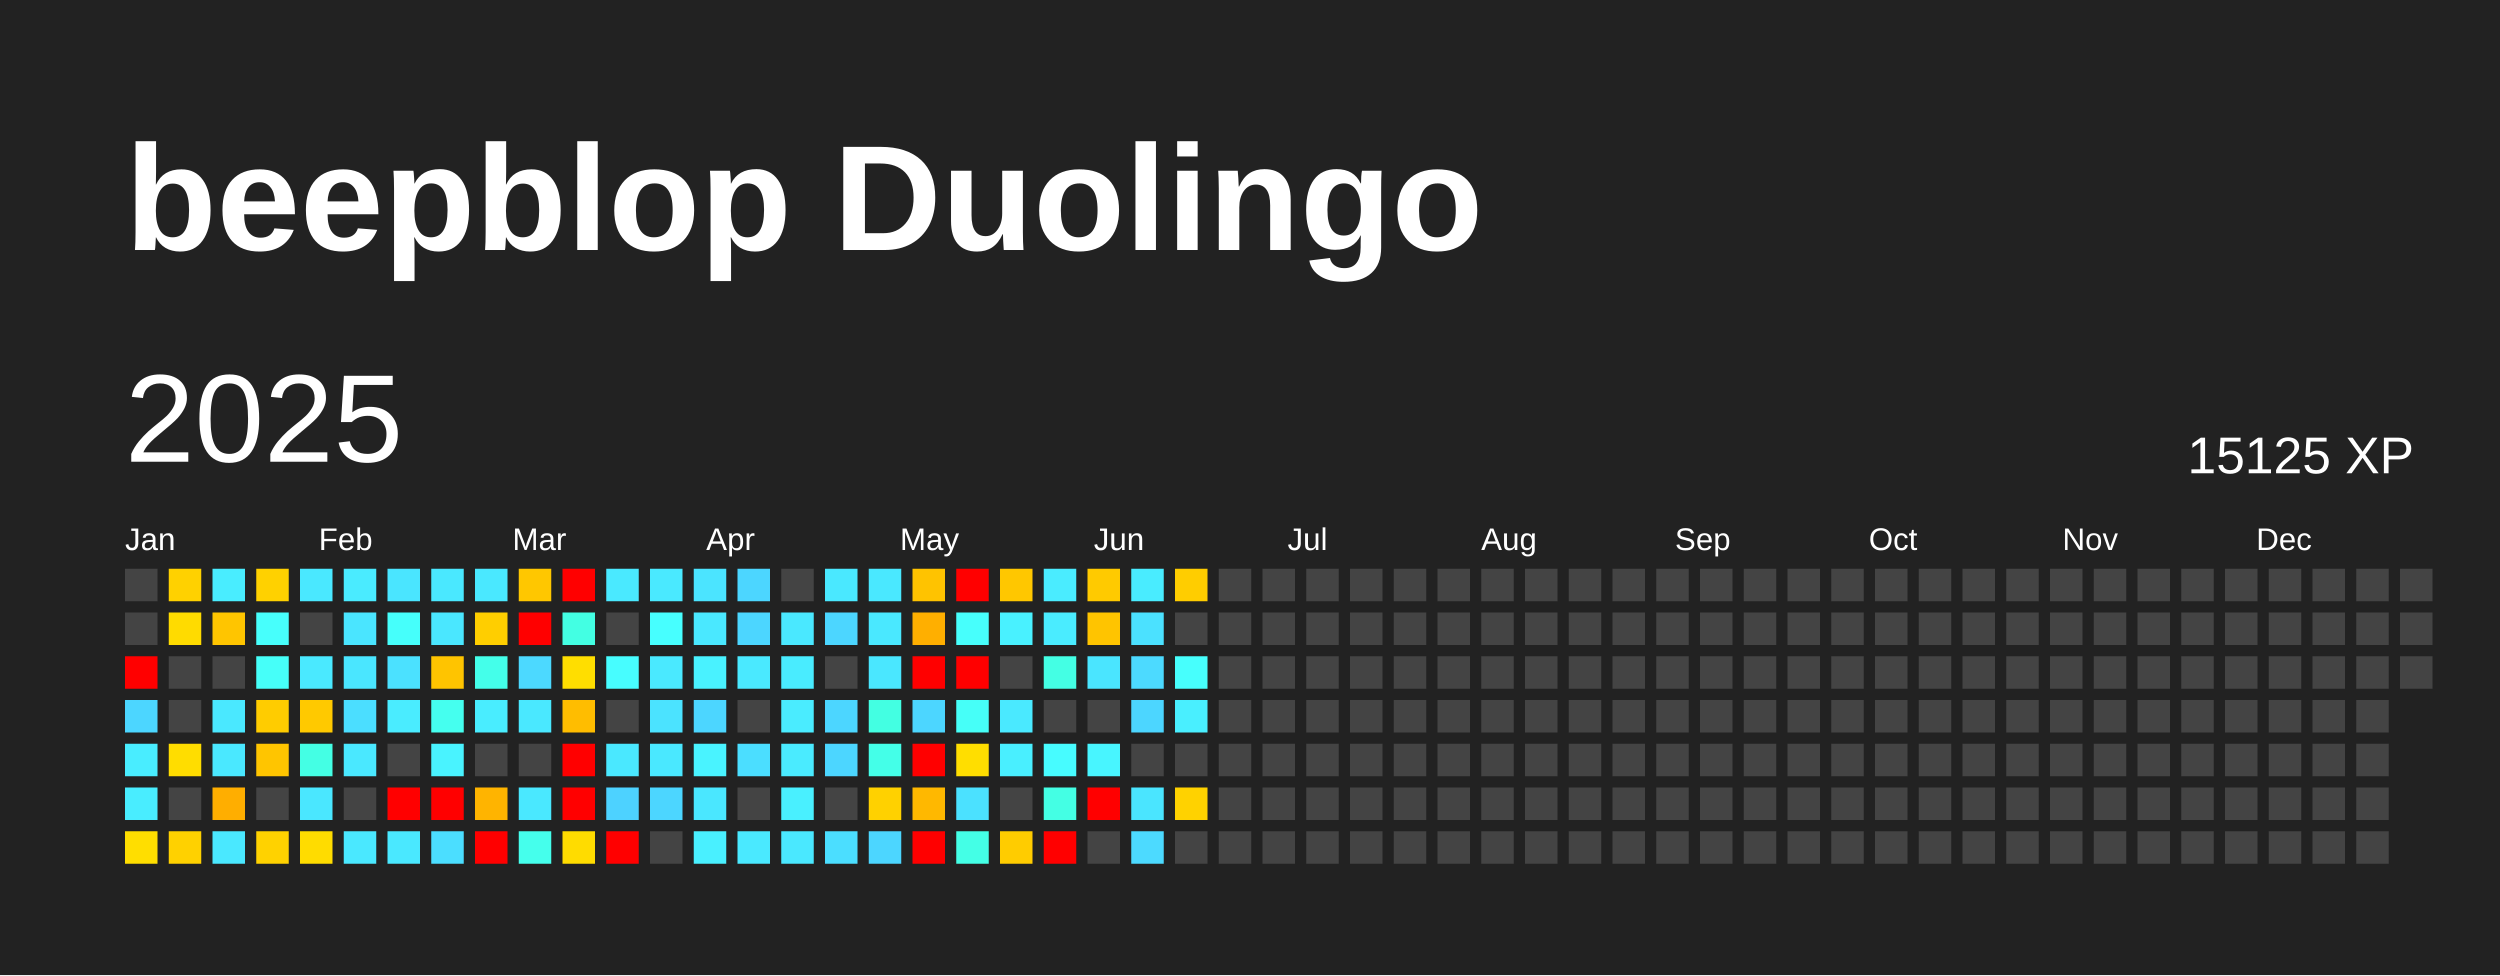
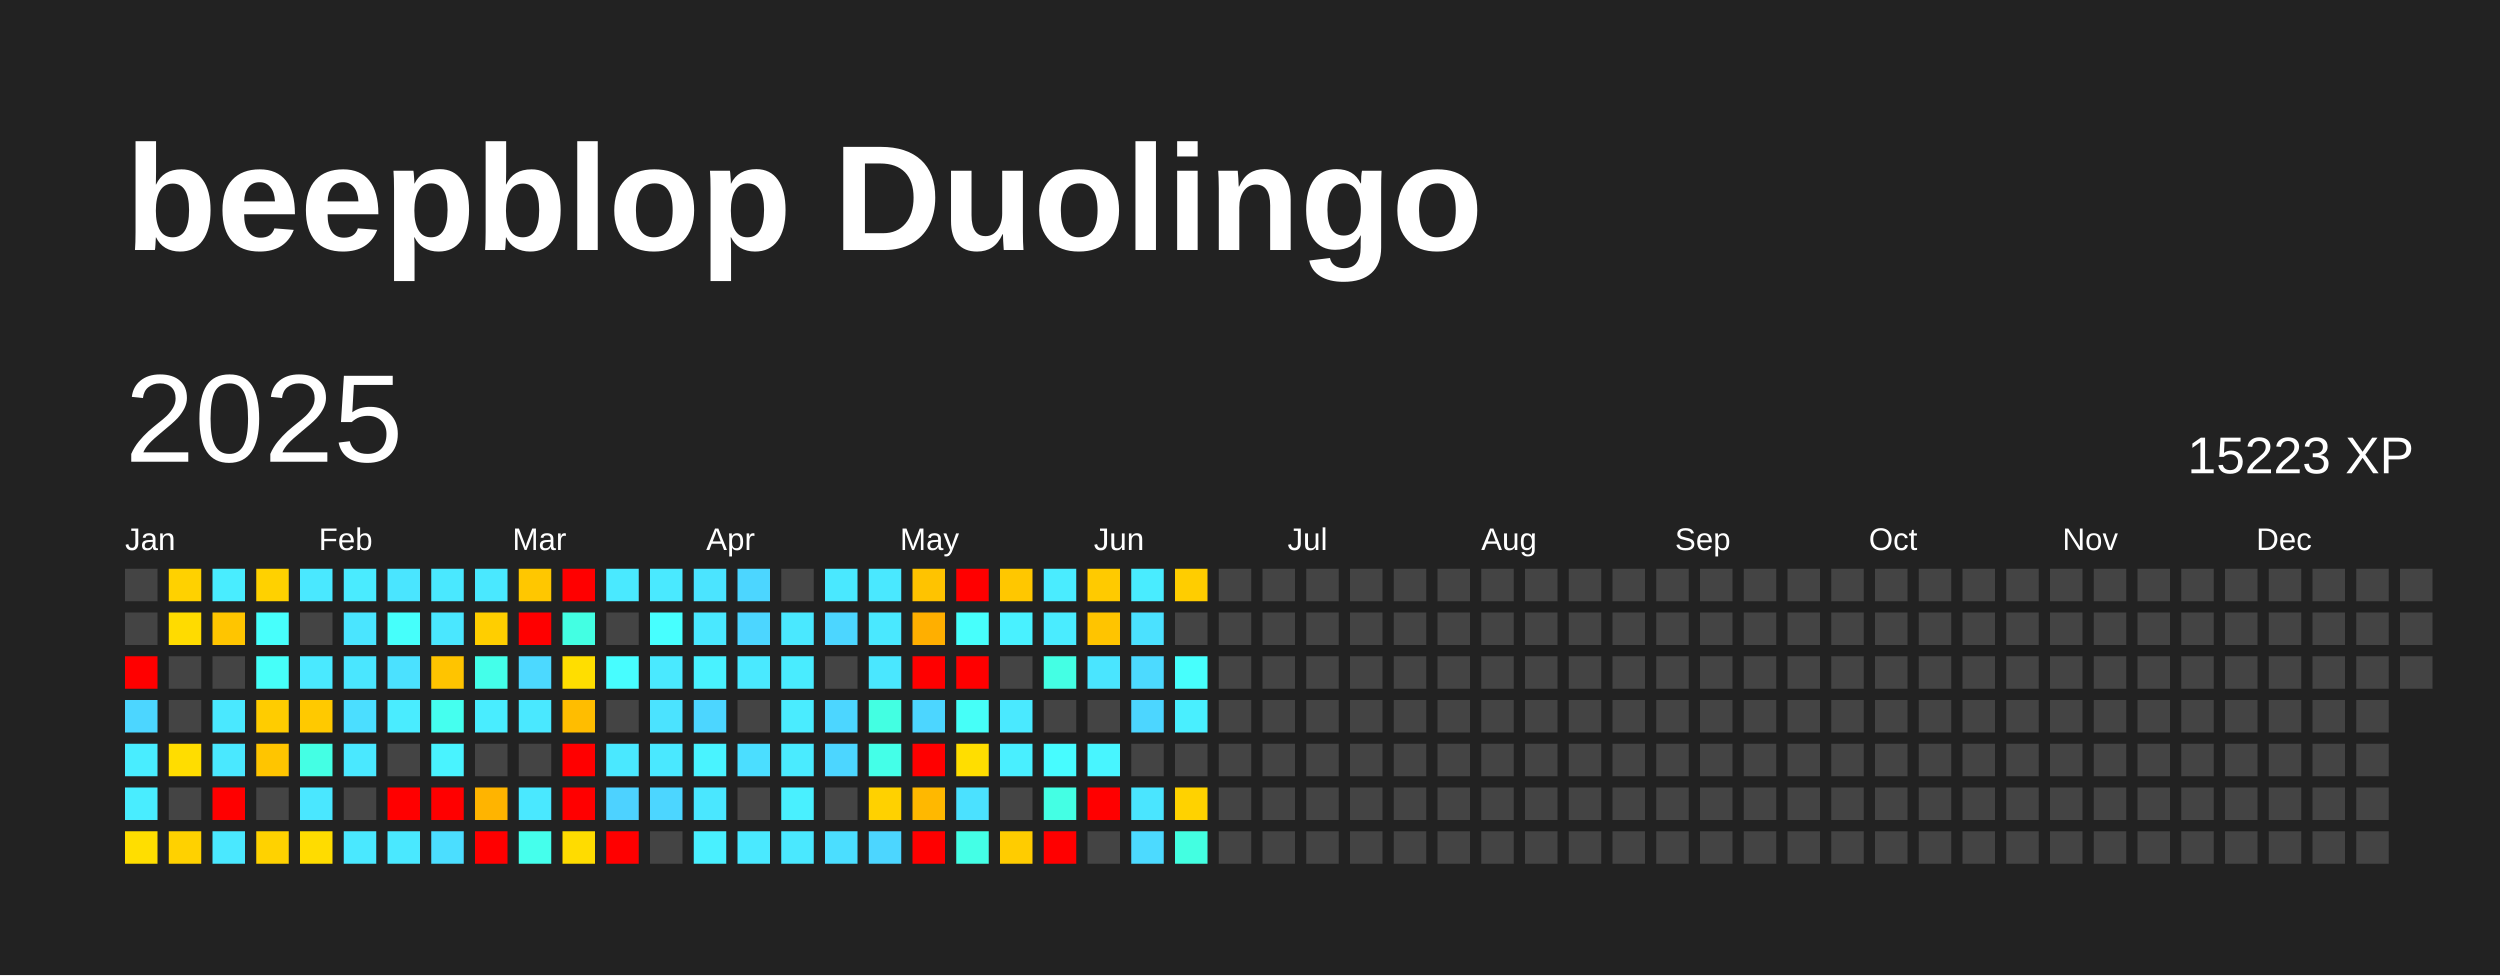
<svg xmlns="http://www.w3.org/2000/svg" baseProfile="full" height="78mm" version="1.1" viewBox="0,0,200,78" width="200mm">
  <defs />
  <rect fill="#222222" height="78" width="200" x="0" y="0" />
  <text fill="#FFFFFF" style="font-size:12px; font-family:Arial; font-weight:bold;" x="10" y="20">beepblop Duolingo</text>
  <text dominant-baseline="hanging" fill="#FFFFFF" style="font-size:10.0px; font-family:Arial;" x="10" y="30">2025</text>
-   <text dominant-baseline="hanging" fill="#FFFFFF" style="font-size:4.125px; font-family:Arial;" x="175" y="35">15125 XP</text>
+   <text dominant-baseline="hanging" fill="#FFFFFF" style="font-size:4.125px; font-family:Arial;" x="175" y="35">15223 XP</text>
  <text fill="#FFFFFF" style="font-size:2.5px; font-family:Arial" x="10.0" y="44">Jan</text>
  <text fill="#FFFFFF" style="font-size:2.5px; font-family:Arial" x="25.5" y="44">Feb</text>
  <text fill="#FFFFFF" style="font-size:2.5px; font-family:Arial" x="41.0" y="44">Mar</text>
  <text fill="#FFFFFF" style="font-size:2.5px; font-family:Arial" x="56.5" y="44">Apr</text>
  <text fill="#FFFFFF" style="font-size:2.5px; font-family:Arial" x="72.0" y="44">May</text>
  <text fill="#FFFFFF" style="font-size:2.5px; font-family:Arial" x="87.5" y="44">Jun</text>
  <text fill="#FFFFFF" style="font-size:2.5px; font-family:Arial" x="103.0" y="44">Jul</text>
  <text fill="#FFFFFF" style="font-size:2.5px; font-family:Arial" x="118.5" y="44">Aug</text>
  <text fill="#FFFFFF" style="font-size:2.5px; font-family:Arial" x="134.0" y="44">Sep</text>
  <text fill="#FFFFFF" style="font-size:2.5px; font-family:Arial" x="149.5" y="44">Oct</text>
  <text fill="#FFFFFF" style="font-size:2.5px; font-family:Arial" x="165.0" y="44">Nov</text>
  <text fill="#FFFFFF" style="font-size:2.5px; font-family:Arial" x="180.5" y="44">Dec</text>
  <rect fill="#444444" height="2.6" width="2.6" x="10.0" y="45.5" />
  <rect fill="#444444" height="2.6" width="2.6" x="10.0" y="49.0" />
  <rect fill="red" height="2.6" width="2.6" x="10.0" y="52.5" />
  <rect fill="#4cd6ff" height="2.6" width="2.6" x="10.0" y="56.0" />
  <rect fill="#49edff" height="2.6" width="2.6" x="10.0" y="59.5" />
  <rect fill="#49edff" height="2.6" width="2.6" x="10.0" y="63.0" />
  <rect fill="#ffde00" height="2.6" width="2.6" x="10.0" y="66.5" />
  <rect fill="#ffd100" height="2.6" width="2.6" x="13.5" y="45.5" />
  <rect fill="#ffdb00" height="2.6" width="2.6" x="13.5" y="49.0" />
  <rect fill="#444444" height="2.6" width="2.6" x="13.5" y="52.5" />
  <rect fill="#444444" height="2.6" width="2.6" x="13.5" y="56.0" />
  <rect fill="#ffdd00" height="2.6" width="2.6" x="13.5" y="59.5" />
  <rect fill="#444444" height="2.6" width="2.6" x="13.5" y="63.0" />
  <rect fill="#ffd100" height="2.6" width="2.6" x="13.5" y="66.5" />
  <rect fill="#49edff" height="2.6" width="2.6" x="17.0" y="45.5" />
  <rect fill="#ffc500" height="2.6" width="2.6" x="17.0" y="49.0" />
  <rect fill="#444444" height="2.6" width="2.6" x="17.0" y="52.5" />
  <rect fill="#4ae8ff" height="2.6" width="2.6" x="17.0" y="56.0" />
  <rect fill="#4ae8ff" height="2.6" width="2.6" x="17.0" y="59.5" />
-   <rect fill="#ffae00" height="2.6" width="2.6" x="17.0" y="63.0" />
+   <rect fill="red" height="2.6" width="2.6" x="17.0" y="63.0" />
  <rect fill="#4ae8ff" height="2.6" width="2.6" x="17.0" y="66.5" />
  <rect fill="#ffd100" height="2.6" width="2.6" x="20.5" y="45.5" />
  <rect fill="#47fffc" height="2.6" width="2.6" x="20.5" y="49.0" />
  <rect fill="#46fff9" height="2.6" width="2.6" x="20.5" y="52.5" />
  <rect fill="#ffcc00" height="2.6" width="2.6" x="20.5" y="56.0" />
  <rect fill="#ffc500" height="2.6" width="2.6" x="20.5" y="59.5" />
  <rect fill="#444444" height="2.6" width="2.6" x="20.5" y="63.0" />
  <rect fill="#ffd200" height="2.6" width="2.6" x="20.5" y="66.5" />
  <rect fill="#4ae8ff" height="2.6" width="2.6" x="24.0" y="45.5" />
  <rect fill="#444444" height="2.6" width="2.6" x="24.0" y="49.0" />
  <rect fill="#4ae9ff" height="2.6" width="2.6" x="24.0" y="52.5" />
  <rect fill="#ffc900" height="2.6" width="2.6" x="24.0" y="56.0" />
  <rect fill="#44ffe4" height="2.6" width="2.6" x="24.0" y="59.5" />
  <rect fill="#4ae7ff" height="2.6" width="2.6" x="24.0" y="63.0" />
  <rect fill="#ffdc00" height="2.6" width="2.6" x="24.0" y="66.5" />
  <rect fill="#4aebff" height="2.6" width="2.6" x="27.5" y="45.5" />
  <rect fill="#4ae5ff" height="2.6" width="2.6" x="27.5" y="49.0" />
  <rect fill="#4ae6ff" height="2.6" width="2.6" x="27.5" y="52.5" />
  <rect fill="#4bdeff" height="2.6" width="2.6" x="27.5" y="56.0" />
  <rect fill="#4ae8ff" height="2.6" width="2.6" x="27.5" y="59.5" />
  <rect fill="#444444" height="2.6" width="2.6" x="27.5" y="63.0" />
  <rect fill="#4ae8ff" height="2.6" width="2.6" x="27.5" y="66.5" />
  <rect fill="#4ae5ff" height="2.6" width="2.6" x="31.0" y="45.5" />
  <rect fill="#46fffb" height="2.6" width="2.6" x="31.0" y="49.0" />
  <rect fill="#4be1ff" height="2.6" width="2.6" x="31.0" y="52.5" />
  <rect fill="#4aecff" height="2.6" width="2.6" x="31.0" y="56.0" />
  <rect fill="#444444" height="2.6" width="2.6" x="31.0" y="59.5" />
  <rect fill="red" height="2.6" width="2.6" x="31.0" y="63.0" />
  <rect fill="#4ae8ff" height="2.6" width="2.6" x="31.0" y="66.5" />
  <rect fill="#4ae8ff" height="2.6" width="2.6" x="34.5" y="45.5" />
  <rect fill="#4ae7ff" height="2.6" width="2.6" x="34.5" y="49.0" />
  <rect fill="#ffc400" height="2.6" width="2.6" x="34.5" y="52.5" />
  <rect fill="#45ffef" height="2.6" width="2.6" x="34.5" y="56.0" />
  <rect fill="#49f3ff" height="2.6" width="2.6" x="34.5" y="59.5" />
  <rect fill="red" height="2.6" width="2.6" x="34.5" y="63.0" />
  <rect fill="#4bdeff" height="2.6" width="2.6" x="34.5" y="66.5" />
  <rect fill="#4ae8ff" height="2.6" width="2.6" x="38.0" y="45.5" />
  <rect fill="#ffce00" height="2.6" width="2.6" x="38.0" y="49.0" />
  <rect fill="#44ffea" height="2.6" width="2.6" x="38.0" y="52.5" />
  <rect fill="#49edff" height="2.6" width="2.6" x="38.0" y="56.0" />
  <rect fill="#444444" height="2.6" width="2.6" x="38.0" y="59.5" />
  <rect fill="#ffb400" height="2.6" width="2.6" x="38.0" y="63.0" />
  <rect fill="red" height="2.6" width="2.6" x="38.0" y="66.5" />
  <rect fill="#ffc700" height="2.6" width="2.6" x="41.5" y="45.5" />
  <rect fill="red" height="2.6" width="2.6" x="41.5" y="49.0" />
  <rect fill="#4cd9ff" height="2.6" width="2.6" x="41.5" y="52.5" />
  <rect fill="#4ae8ff" height="2.6" width="2.6" x="41.5" y="56.0" />
  <rect fill="#444444" height="2.6" width="2.6" x="41.5" y="59.5" />
  <rect fill="#4ae8ff" height="2.6" width="2.6" x="41.5" y="63.0" />
  <rect fill="#45ffec" height="2.6" width="2.6" x="41.5" y="66.5" />
  <rect fill="red" height="2.6" width="2.6" x="45.0" y="45.5" />
  <rect fill="#43ffe3" height="2.6" width="2.6" x="45.0" y="49.0" />
  <rect fill="#ffde00" height="2.6" width="2.6" x="45.0" y="52.5" />
  <rect fill="#ffbd00" height="2.6" width="2.6" x="45.0" y="56.0" />
  <rect fill="red" height="2.6" width="2.6" x="45.0" y="59.5" />
  <rect fill="red" height="2.6" width="2.6" x="45.0" y="63.0" />
  <rect fill="#ffdc00" height="2.6" width="2.6" x="45.0" y="66.5" />
  <rect fill="#4ae9ff" height="2.6" width="2.6" x="48.5" y="45.5" />
  <rect fill="#444444" height="2.6" width="2.6" x="48.5" y="49.0" />
  <rect fill="#47fdff" height="2.6" width="2.6" x="48.5" y="52.5" />
  <rect fill="#444444" height="2.6" width="2.6" x="48.5" y="56.0" />
  <rect fill="#4ae8ff" height="2.6" width="2.6" x="48.5" y="59.5" />
  <rect fill="#4dd2ff" height="2.6" width="2.6" x="48.5" y="63.0" />
  <rect fill="red" height="2.6" width="2.6" x="48.5" y="66.5" />
  <rect fill="#4ae9ff" height="2.6" width="2.6" x="52.0" y="45.5" />
  <rect fill="#47ffff" height="2.6" width="2.6" x="52.0" y="49.0" />
  <rect fill="#4ae9ff" height="2.6" width="2.6" x="52.0" y="52.5" />
  <rect fill="#4be3ff" height="2.6" width="2.6" x="52.0" y="56.0" />
  <rect fill="#4ae8ff" height="2.6" width="2.6" x="52.0" y="59.5" />
  <rect fill="#4cd6ff" height="2.6" width="2.6" x="52.0" y="63.0" />
  <rect fill="#444444" height="2.6" width="2.6" x="52.0" y="66.5" />
  <rect fill="#4be4ff" height="2.6" width="2.6" x="55.5" y="45.5" />
  <rect fill="#4ae8ff" height="2.6" width="2.6" x="55.5" y="49.0" />
  <rect fill="#49f2ff" height="2.6" width="2.6" x="55.5" y="52.5" />
  <rect fill="#4cd6ff" height="2.6" width="2.6" x="55.5" y="56.0" />
  <rect fill="#49f3ff" height="2.6" width="2.6" x="55.5" y="59.5" />
  <rect fill="#4ae7ff" height="2.6" width="2.6" x="55.5" y="63.0" />
  <rect fill="#49f0ff" height="2.6" width="2.6" x="55.5" y="66.5" />
  <rect fill="#4cd6ff" height="2.6" width="2.6" x="59.0" y="45.5" />
  <rect fill="#4cd6ff" height="2.6" width="2.6" x="59.0" y="49.0" />
  <rect fill="#4ae9ff" height="2.6" width="2.6" x="59.0" y="52.5" />
  <rect fill="#444444" height="2.6" width="2.6" x="59.0" y="56.0" />
  <rect fill="#4bdeff" height="2.6" width="2.6" x="59.0" y="59.5" />
  <rect fill="#444444" height="2.6" width="2.6" x="59.0" y="63.0" />
  <rect fill="#4ae9ff" height="2.6" width="2.6" x="59.0" y="66.5" />
  <rect fill="#444444" height="2.6" width="2.6" x="62.5" y="45.5" />
  <rect fill="#4ae8ff" height="2.6" width="2.6" x="62.5" y="49.0" />
  <rect fill="#49ecff" height="2.6" width="2.6" x="62.5" y="52.5" />
  <rect fill="#4aecff" height="2.6" width="2.6" x="62.5" y="56.0" />
  <rect fill="#4aebff" height="2.6" width="2.6" x="62.5" y="59.5" />
  <rect fill="#49f0ff" height="2.6" width="2.6" x="62.5" y="63.0" />
  <rect fill="#4ae8ff" height="2.6" width="2.6" x="62.5" y="66.5" />
  <rect fill="#4ae8ff" height="2.6" width="2.6" x="66.0" y="45.5" />
  <rect fill="#4cd6ff" height="2.6" width="2.6" x="66.0" y="49.0" />
  <rect fill="#444444" height="2.6" width="2.6" x="66.0" y="52.5" />
  <rect fill="#4cd6ff" height="2.6" width="2.6" x="66.0" y="56.0" />
  <rect fill="#4cd6ff" height="2.6" width="2.6" x="66.0" y="59.5" />
  <rect fill="#444444" height="2.6" width="2.6" x="66.0" y="63.0" />
  <rect fill="#4bdeff" height="2.6" width="2.6" x="66.0" y="66.5" />
  <rect fill="#4ae8ff" height="2.6" width="2.6" x="69.5" y="45.5" />
  <rect fill="#4ae8ff" height="2.6" width="2.6" x="69.5" y="49.0" />
  <rect fill="#4ae7ff" height="2.6" width="2.6" x="69.5" y="52.5" />
  <rect fill="#43ffe2" height="2.6" width="2.6" x="69.5" y="56.0" />
  <rect fill="#44ffe8" height="2.6" width="2.6" x="69.5" y="59.5" />
  <rect fill="#ffd100" height="2.6" width="2.6" x="69.5" y="63.0" />
  <rect fill="#4cd6ff" height="2.6" width="2.6" x="69.5" y="66.5" />
  <rect fill="#ffc300" height="2.6" width="2.6" x="73.0" y="45.5" />
  <rect fill="#ffaf00" height="2.6" width="2.6" x="73.0" y="49.0" />
  <rect fill="red" height="2.6" width="2.6" x="73.0" y="52.5" />
  <rect fill="#4cd6ff" height="2.6" width="2.6" x="73.0" y="56.0" />
  <rect fill="red" height="2.6" width="2.6" x="73.0" y="59.5" />
  <rect fill="#ffb800" height="2.6" width="2.6" x="73.0" y="63.0" />
  <rect fill="red" height="2.6" width="2.6" x="73.0" y="66.5" />
  <rect fill="red" height="2.6" width="2.6" x="76.5" y="45.5" />
  <rect fill="#47fffc" height="2.6" width="2.6" x="76.5" y="49.0" />
  <rect fill="red" height="2.6" width="2.6" x="76.5" y="52.5" />
  <rect fill="#46fff8" height="2.6" width="2.6" x="76.5" y="56.0" />
  <rect fill="#ffde00" height="2.6" width="2.6" x="76.5" y="59.5" />
  <rect fill="#4be1ff" height="2.6" width="2.6" x="76.5" y="63.0" />
  <rect fill="#44ffe6" height="2.6" width="2.6" x="76.5" y="66.5" />
  <rect fill="#ffc700" height="2.6" width="2.6" x="80.0" y="45.5" />
  <rect fill="#49f1ff" height="2.6" width="2.6" x="80.0" y="49.0" />
  <rect fill="#444444" height="2.6" width="2.6" x="80.0" y="52.5" />
  <rect fill="#4ae9ff" height="2.6" width="2.6" x="80.0" y="56.0" />
  <rect fill="#49efff" height="2.6" width="2.6" x="80.0" y="59.5" />
  <rect fill="#444444" height="2.6" width="2.6" x="80.0" y="63.0" />
  <rect fill="#ffcc00" height="2.6" width="2.6" x="80.0" y="66.5" />
  <rect fill="#4aecff" height="2.6" width="2.6" x="83.5" y="45.5" />
  <rect fill="#4aecff" height="2.6" width="2.6" x="83.5" y="49.0" />
  <rect fill="#44ffe4" height="2.6" width="2.6" x="83.5" y="52.5" />
  <rect fill="#444444" height="2.6" width="2.6" x="83.5" y="56.0" />
  <rect fill="#47fcff" height="2.6" width="2.6" x="83.5" y="59.5" />
  <rect fill="#44ffe4" height="2.6" width="2.6" x="83.5" y="63.0" />
  <rect fill="red" height="2.6" width="2.6" x="83.5" y="66.5" />
  <rect fill="#ffca00" height="2.6" width="2.6" x="87.0" y="45.5" />
  <rect fill="#ffc400" height="2.6" width="2.6" x="87.0" y="49.0" />
  <rect fill="#4ae5ff" height="2.6" width="2.6" x="87.0" y="52.5" />
  <rect fill="#444444" height="2.6" width="2.6" x="87.0" y="56.0" />
  <rect fill="#48f5ff" height="2.6" width="2.6" x="87.0" y="59.5" />
  <rect fill="red" height="2.6" width="2.6" x="87.0" y="63.0" />
  <rect fill="#444444" height="2.6" width="2.6" x="87.0" y="66.5" />
  <rect fill="#49ecff" height="2.6" width="2.6" x="90.5" y="45.5" />
  <rect fill="#4be1ff" height="2.6" width="2.6" x="90.5" y="49.0" />
  <rect fill="#4cdaff" height="2.6" width="2.6" x="90.5" y="52.5" />
  <rect fill="#4cd6ff" height="2.6" width="2.6" x="90.5" y="56.0" />
  <rect fill="#444444" height="2.6" width="2.6" x="90.5" y="59.5" />
  <rect fill="#4ae5ff" height="2.6" width="2.6" x="90.5" y="63.0" />
  <rect fill="#4cdaff" height="2.6" width="2.6" x="90.5" y="66.5" />
  <rect fill="#ffcd00" height="2.6" width="2.6" x="94.0" y="45.5" />
  <rect fill="#444444" height="2.6" width="2.6" x="94.0" y="49.0" />
  <rect fill="#47fffd" height="2.6" width="2.6" x="94.0" y="52.5" />
  <rect fill="#49efff" height="2.6" width="2.6" x="94.0" y="56.0" />
  <rect fill="#444444" height="2.6" width="2.6" x="94.0" y="59.5" />
  <rect fill="#ffd200" height="2.6" width="2.6" x="94.0" y="63.0" />
-   <rect fill="#444444" height="2.6" width="2.6" x="94.0" y="66.5" />
+   <rect fill="#43ffe1" height="2.6" width="2.6" x="94.0" y="66.5" />
  <rect fill="#444444" height="2.6" width="2.6" x="97.5" y="45.5" />
  <rect fill="#444444" height="2.6" width="2.6" x="97.5" y="49.0" />
  <rect fill="#444444" height="2.6" width="2.6" x="97.5" y="52.5" />
  <rect fill="#444444" height="2.6" width="2.6" x="97.5" y="56.0" />
  <rect fill="#444444" height="2.6" width="2.6" x="97.5" y="59.5" />
  <rect fill="#444444" height="2.6" width="2.6" x="97.5" y="63.0" />
  <rect fill="#444444" height="2.6" width="2.6" x="97.5" y="66.5" />
  <rect fill="#444444" height="2.6" width="2.6" x="101.0" y="45.5" />
  <rect fill="#444444" height="2.6" width="2.6" x="101.0" y="49.0" />
  <rect fill="#444444" height="2.6" width="2.6" x="101.0" y="52.5" />
  <rect fill="#444444" height="2.6" width="2.6" x="101.0" y="56.0" />
  <rect fill="#444444" height="2.6" width="2.6" x="101.0" y="59.5" />
  <rect fill="#444444" height="2.6" width="2.6" x="101.0" y="63.0" />
  <rect fill="#444444" height="2.6" width="2.6" x="101.0" y="66.5" />
  <rect fill="#444444" height="2.6" width="2.6" x="104.5" y="45.5" />
  <rect fill="#444444" height="2.6" width="2.6" x="104.5" y="49.0" />
  <rect fill="#444444" height="2.6" width="2.6" x="104.5" y="52.5" />
  <rect fill="#444444" height="2.6" width="2.6" x="104.5" y="56.0" />
  <rect fill="#444444" height="2.6" width="2.6" x="104.5" y="59.5" />
  <rect fill="#444444" height="2.6" width="2.6" x="104.5" y="63.0" />
  <rect fill="#444444" height="2.6" width="2.6" x="104.5" y="66.5" />
  <rect fill="#444444" height="2.6" width="2.6" x="108.0" y="45.5" />
  <rect fill="#444444" height="2.6" width="2.6" x="108.0" y="49.0" />
  <rect fill="#444444" height="2.6" width="2.6" x="108.0" y="52.5" />
  <rect fill="#444444" height="2.6" width="2.6" x="108.0" y="56.0" />
  <rect fill="#444444" height="2.6" width="2.6" x="108.0" y="59.5" />
  <rect fill="#444444" height="2.6" width="2.6" x="108.0" y="63.0" />
  <rect fill="#444444" height="2.6" width="2.6" x="108.0" y="66.5" />
  <rect fill="#444444" height="2.6" width="2.6" x="111.5" y="45.5" />
  <rect fill="#444444" height="2.6" width="2.6" x="111.5" y="49.0" />
  <rect fill="#444444" height="2.6" width="2.6" x="111.5" y="52.5" />
  <rect fill="#444444" height="2.6" width="2.6" x="111.5" y="56.0" />
  <rect fill="#444444" height="2.6" width="2.6" x="111.5" y="59.5" />
  <rect fill="#444444" height="2.6" width="2.6" x="111.5" y="63.0" />
  <rect fill="#444444" height="2.6" width="2.6" x="111.5" y="66.5" />
  <rect fill="#444444" height="2.6" width="2.6" x="115.0" y="45.5" />
  <rect fill="#444444" height="2.6" width="2.6" x="115.0" y="49.0" />
  <rect fill="#444444" height="2.6" width="2.6" x="115.0" y="52.5" />
  <rect fill="#444444" height="2.6" width="2.6" x="115.0" y="56.0" />
  <rect fill="#444444" height="2.6" width="2.6" x="115.0" y="59.5" />
  <rect fill="#444444" height="2.6" width="2.6" x="115.0" y="63.0" />
  <rect fill="#444444" height="2.6" width="2.6" x="115.0" y="66.5" />
  <rect fill="#444444" height="2.6" width="2.6" x="118.5" y="45.5" />
  <rect fill="#444444" height="2.6" width="2.6" x="118.5" y="49.0" />
  <rect fill="#444444" height="2.6" width="2.6" x="118.5" y="52.5" />
  <rect fill="#444444" height="2.6" width="2.6" x="118.5" y="56.0" />
  <rect fill="#444444" height="2.6" width="2.6" x="118.5" y="59.5" />
  <rect fill="#444444" height="2.6" width="2.6" x="118.5" y="63.0" />
  <rect fill="#444444" height="2.6" width="2.6" x="118.5" y="66.5" />
  <rect fill="#444444" height="2.6" width="2.6" x="122.0" y="45.5" />
  <rect fill="#444444" height="2.6" width="2.6" x="122.0" y="49.0" />
  <rect fill="#444444" height="2.6" width="2.6" x="122.0" y="52.5" />
  <rect fill="#444444" height="2.6" width="2.6" x="122.0" y="56.0" />
  <rect fill="#444444" height="2.6" width="2.6" x="122.0" y="59.5" />
  <rect fill="#444444" height="2.6" width="2.6" x="122.0" y="63.0" />
  <rect fill="#444444" height="2.6" width="2.6" x="122.0" y="66.5" />
  <rect fill="#444444" height="2.6" width="2.6" x="125.5" y="45.5" />
  <rect fill="#444444" height="2.6" width="2.6" x="125.5" y="49.0" />
  <rect fill="#444444" height="2.6" width="2.6" x="125.5" y="52.5" />
  <rect fill="#444444" height="2.6" width="2.6" x="125.5" y="56.0" />
  <rect fill="#444444" height="2.6" width="2.6" x="125.5" y="59.5" />
  <rect fill="#444444" height="2.6" width="2.6" x="125.5" y="63.0" />
  <rect fill="#444444" height="2.6" width="2.6" x="125.5" y="66.5" />
  <rect fill="#444444" height="2.6" width="2.6" x="129.0" y="45.5" />
  <rect fill="#444444" height="2.6" width="2.6" x="129.0" y="49.0" />
  <rect fill="#444444" height="2.6" width="2.6" x="129.0" y="52.5" />
  <rect fill="#444444" height="2.6" width="2.6" x="129.0" y="56.0" />
  <rect fill="#444444" height="2.6" width="2.6" x="129.0" y="59.5" />
  <rect fill="#444444" height="2.6" width="2.6" x="129.0" y="63.0" />
  <rect fill="#444444" height="2.6" width="2.6" x="129.0" y="66.5" />
  <rect fill="#444444" height="2.6" width="2.6" x="132.5" y="45.5" />
  <rect fill="#444444" height="2.6" width="2.6" x="132.5" y="49.0" />
  <rect fill="#444444" height="2.6" width="2.6" x="132.5" y="52.5" />
  <rect fill="#444444" height="2.6" width="2.6" x="132.5" y="56.0" />
  <rect fill="#444444" height="2.6" width="2.6" x="132.5" y="59.5" />
  <rect fill="#444444" height="2.6" width="2.6" x="132.5" y="63.0" />
  <rect fill="#444444" height="2.6" width="2.6" x="132.5" y="66.5" />
  <rect fill="#444444" height="2.6" width="2.6" x="136.0" y="45.5" />
  <rect fill="#444444" height="2.6" width="2.6" x="136.0" y="49.0" />
  <rect fill="#444444" height="2.6" width="2.6" x="136.0" y="52.5" />
  <rect fill="#444444" height="2.6" width="2.6" x="136.0" y="56.0" />
  <rect fill="#444444" height="2.6" width="2.6" x="136.0" y="59.5" />
  <rect fill="#444444" height="2.6" width="2.6" x="136.0" y="63.0" />
  <rect fill="#444444" height="2.6" width="2.6" x="136.0" y="66.5" />
  <rect fill="#444444" height="2.6" width="2.6" x="139.5" y="45.5" />
  <rect fill="#444444" height="2.6" width="2.6" x="139.5" y="49.0" />
  <rect fill="#444444" height="2.6" width="2.6" x="139.5" y="52.5" />
  <rect fill="#444444" height="2.6" width="2.6" x="139.5" y="56.0" />
  <rect fill="#444444" height="2.6" width="2.6" x="139.5" y="59.5" />
  <rect fill="#444444" height="2.6" width="2.6" x="139.5" y="63.0" />
  <rect fill="#444444" height="2.6" width="2.6" x="139.5" y="66.5" />
  <rect fill="#444444" height="2.6" width="2.6" x="143.0" y="45.5" />
  <rect fill="#444444" height="2.6" width="2.6" x="143.0" y="49.0" />
  <rect fill="#444444" height="2.6" width="2.6" x="143.0" y="52.5" />
  <rect fill="#444444" height="2.6" width="2.6" x="143.0" y="56.0" />
  <rect fill="#444444" height="2.6" width="2.6" x="143.0" y="59.5" />
  <rect fill="#444444" height="2.6" width="2.6" x="143.0" y="63.0" />
  <rect fill="#444444" height="2.6" width="2.6" x="143.0" y="66.5" />
  <rect fill="#444444" height="2.6" width="2.6" x="146.5" y="45.5" />
  <rect fill="#444444" height="2.6" width="2.6" x="146.5" y="49.0" />
  <rect fill="#444444" height="2.6" width="2.6" x="146.5" y="52.5" />
  <rect fill="#444444" height="2.6" width="2.6" x="146.5" y="56.0" />
  <rect fill="#444444" height="2.6" width="2.6" x="146.5" y="59.5" />
  <rect fill="#444444" height="2.6" width="2.6" x="146.5" y="63.0" />
  <rect fill="#444444" height="2.6" width="2.6" x="146.5" y="66.5" />
  <rect fill="#444444" height="2.6" width="2.6" x="150.0" y="45.5" />
  <rect fill="#444444" height="2.6" width="2.6" x="150.0" y="49.0" />
  <rect fill="#444444" height="2.6" width="2.6" x="150.0" y="52.5" />
  <rect fill="#444444" height="2.6" width="2.6" x="150.0" y="56.0" />
  <rect fill="#444444" height="2.6" width="2.6" x="150.0" y="59.5" />
  <rect fill="#444444" height="2.6" width="2.6" x="150.0" y="63.0" />
  <rect fill="#444444" height="2.6" width="2.6" x="150.0" y="66.5" />
  <rect fill="#444444" height="2.6" width="2.6" x="153.5" y="45.5" />
  <rect fill="#444444" height="2.6" width="2.6" x="153.5" y="49.0" />
  <rect fill="#444444" height="2.6" width="2.6" x="153.5" y="52.5" />
  <rect fill="#444444" height="2.6" width="2.6" x="153.5" y="56.0" />
  <rect fill="#444444" height="2.6" width="2.6" x="153.5" y="59.5" />
  <rect fill="#444444" height="2.6" width="2.6" x="153.5" y="63.0" />
  <rect fill="#444444" height="2.6" width="2.6" x="153.5" y="66.5" />
  <rect fill="#444444" height="2.6" width="2.6" x="157.0" y="45.5" />
  <rect fill="#444444" height="2.6" width="2.6" x="157.0" y="49.0" />
  <rect fill="#444444" height="2.6" width="2.6" x="157.0" y="52.5" />
  <rect fill="#444444" height="2.6" width="2.6" x="157.0" y="56.0" />
  <rect fill="#444444" height="2.6" width="2.6" x="157.0" y="59.5" />
  <rect fill="#444444" height="2.6" width="2.6" x="157.0" y="63.0" />
  <rect fill="#444444" height="2.6" width="2.6" x="157.0" y="66.5" />
  <rect fill="#444444" height="2.6" width="2.6" x="160.5" y="45.5" />
  <rect fill="#444444" height="2.6" width="2.6" x="160.5" y="49.0" />
  <rect fill="#444444" height="2.6" width="2.6" x="160.5" y="52.5" />
  <rect fill="#444444" height="2.6" width="2.6" x="160.5" y="56.0" />
  <rect fill="#444444" height="2.6" width="2.6" x="160.5" y="59.5" />
  <rect fill="#444444" height="2.6" width="2.6" x="160.5" y="63.0" />
  <rect fill="#444444" height="2.6" width="2.6" x="160.5" y="66.5" />
  <rect fill="#444444" height="2.6" width="2.6" x="164.0" y="45.5" />
  <rect fill="#444444" height="2.6" width="2.6" x="164.0" y="49.0" />
  <rect fill="#444444" height="2.6" width="2.6" x="164.0" y="52.5" />
  <rect fill="#444444" height="2.6" width="2.6" x="164.0" y="56.0" />
  <rect fill="#444444" height="2.6" width="2.6" x="164.0" y="59.5" />
  <rect fill="#444444" height="2.6" width="2.6" x="164.0" y="63.0" />
  <rect fill="#444444" height="2.6" width="2.6" x="164.0" y="66.5" />
  <rect fill="#444444" height="2.6" width="2.6" x="167.5" y="45.5" />
  <rect fill="#444444" height="2.6" width="2.6" x="167.5" y="49.0" />
  <rect fill="#444444" height="2.6" width="2.6" x="167.5" y="52.5" />
  <rect fill="#444444" height="2.6" width="2.6" x="167.5" y="56.0" />
  <rect fill="#444444" height="2.6" width="2.6" x="167.5" y="59.5" />
  <rect fill="#444444" height="2.6" width="2.6" x="167.5" y="63.0" />
  <rect fill="#444444" height="2.6" width="2.6" x="167.5" y="66.5" />
  <rect fill="#444444" height="2.6" width="2.6" x="171.0" y="45.5" />
  <rect fill="#444444" height="2.6" width="2.6" x="171.0" y="49.0" />
  <rect fill="#444444" height="2.6" width="2.6" x="171.0" y="52.5" />
  <rect fill="#444444" height="2.6" width="2.6" x="171.0" y="56.0" />
  <rect fill="#444444" height="2.6" width="2.6" x="171.0" y="59.5" />
  <rect fill="#444444" height="2.6" width="2.6" x="171.0" y="63.0" />
  <rect fill="#444444" height="2.6" width="2.6" x="171.0" y="66.5" />
  <rect fill="#444444" height="2.6" width="2.6" x="174.5" y="45.5" />
  <rect fill="#444444" height="2.6" width="2.6" x="174.5" y="49.0" />
  <rect fill="#444444" height="2.6" width="2.6" x="174.5" y="52.5" />
  <rect fill="#444444" height="2.6" width="2.6" x="174.5" y="56.0" />
  <rect fill="#444444" height="2.6" width="2.6" x="174.5" y="59.5" />
  <rect fill="#444444" height="2.6" width="2.6" x="174.5" y="63.0" />
  <rect fill="#444444" height="2.6" width="2.6" x="174.5" y="66.5" />
  <rect fill="#444444" height="2.6" width="2.6" x="178.0" y="45.5" />
  <rect fill="#444444" height="2.6" width="2.6" x="178.0" y="49.0" />
  <rect fill="#444444" height="2.6" width="2.6" x="178.0" y="52.5" />
  <rect fill="#444444" height="2.6" width="2.6" x="178.0" y="56.0" />
  <rect fill="#444444" height="2.6" width="2.6" x="178.0" y="59.5" />
  <rect fill="#444444" height="2.6" width="2.6" x="178.0" y="63.0" />
  <rect fill="#444444" height="2.6" width="2.6" x="178.0" y="66.5" />
  <rect fill="#444444" height="2.6" width="2.6" x="181.5" y="45.5" />
  <rect fill="#444444" height="2.6" width="2.6" x="181.5" y="49.0" />
  <rect fill="#444444" height="2.6" width="2.6" x="181.5" y="52.5" />
  <rect fill="#444444" height="2.6" width="2.6" x="181.5" y="56.0" />
  <rect fill="#444444" height="2.6" width="2.6" x="181.5" y="59.5" />
  <rect fill="#444444" height="2.6" width="2.6" x="181.5" y="63.0" />
  <rect fill="#444444" height="2.6" width="2.6" x="181.5" y="66.5" />
  <rect fill="#444444" height="2.6" width="2.6" x="185.0" y="45.5" />
  <rect fill="#444444" height="2.6" width="2.6" x="185.0" y="49.0" />
  <rect fill="#444444" height="2.6" width="2.6" x="185.0" y="52.5" />
  <rect fill="#444444" height="2.6" width="2.6" x="185.0" y="56.0" />
  <rect fill="#444444" height="2.6" width="2.6" x="185.0" y="59.5" />
  <rect fill="#444444" height="2.6" width="2.6" x="185.0" y="63.0" />
  <rect fill="#444444" height="2.6" width="2.6" x="185.0" y="66.5" />
  <rect fill="#444444" height="2.6" width="2.6" x="188.5" y="45.5" />
  <rect fill="#444444" height="2.6" width="2.6" x="188.5" y="49.0" />
  <rect fill="#444444" height="2.6" width="2.6" x="188.5" y="52.5" />
  <rect fill="#444444" height="2.6" width="2.6" x="188.5" y="56.0" />
  <rect fill="#444444" height="2.6" width="2.6" x="188.5" y="59.5" />
  <rect fill="#444444" height="2.6" width="2.6" x="188.5" y="63.0" />
  <rect fill="#444444" height="2.6" width="2.6" x="188.5" y="66.5" />
  <rect fill="#444444" height="2.6" width="2.6" x="192.0" y="45.5" />
  <rect fill="#444444" height="2.6" width="2.6" x="192.0" y="49.0" />
  <rect fill="#444444" height="2.6" width="2.6" x="192.0" y="52.5" />
</svg>
